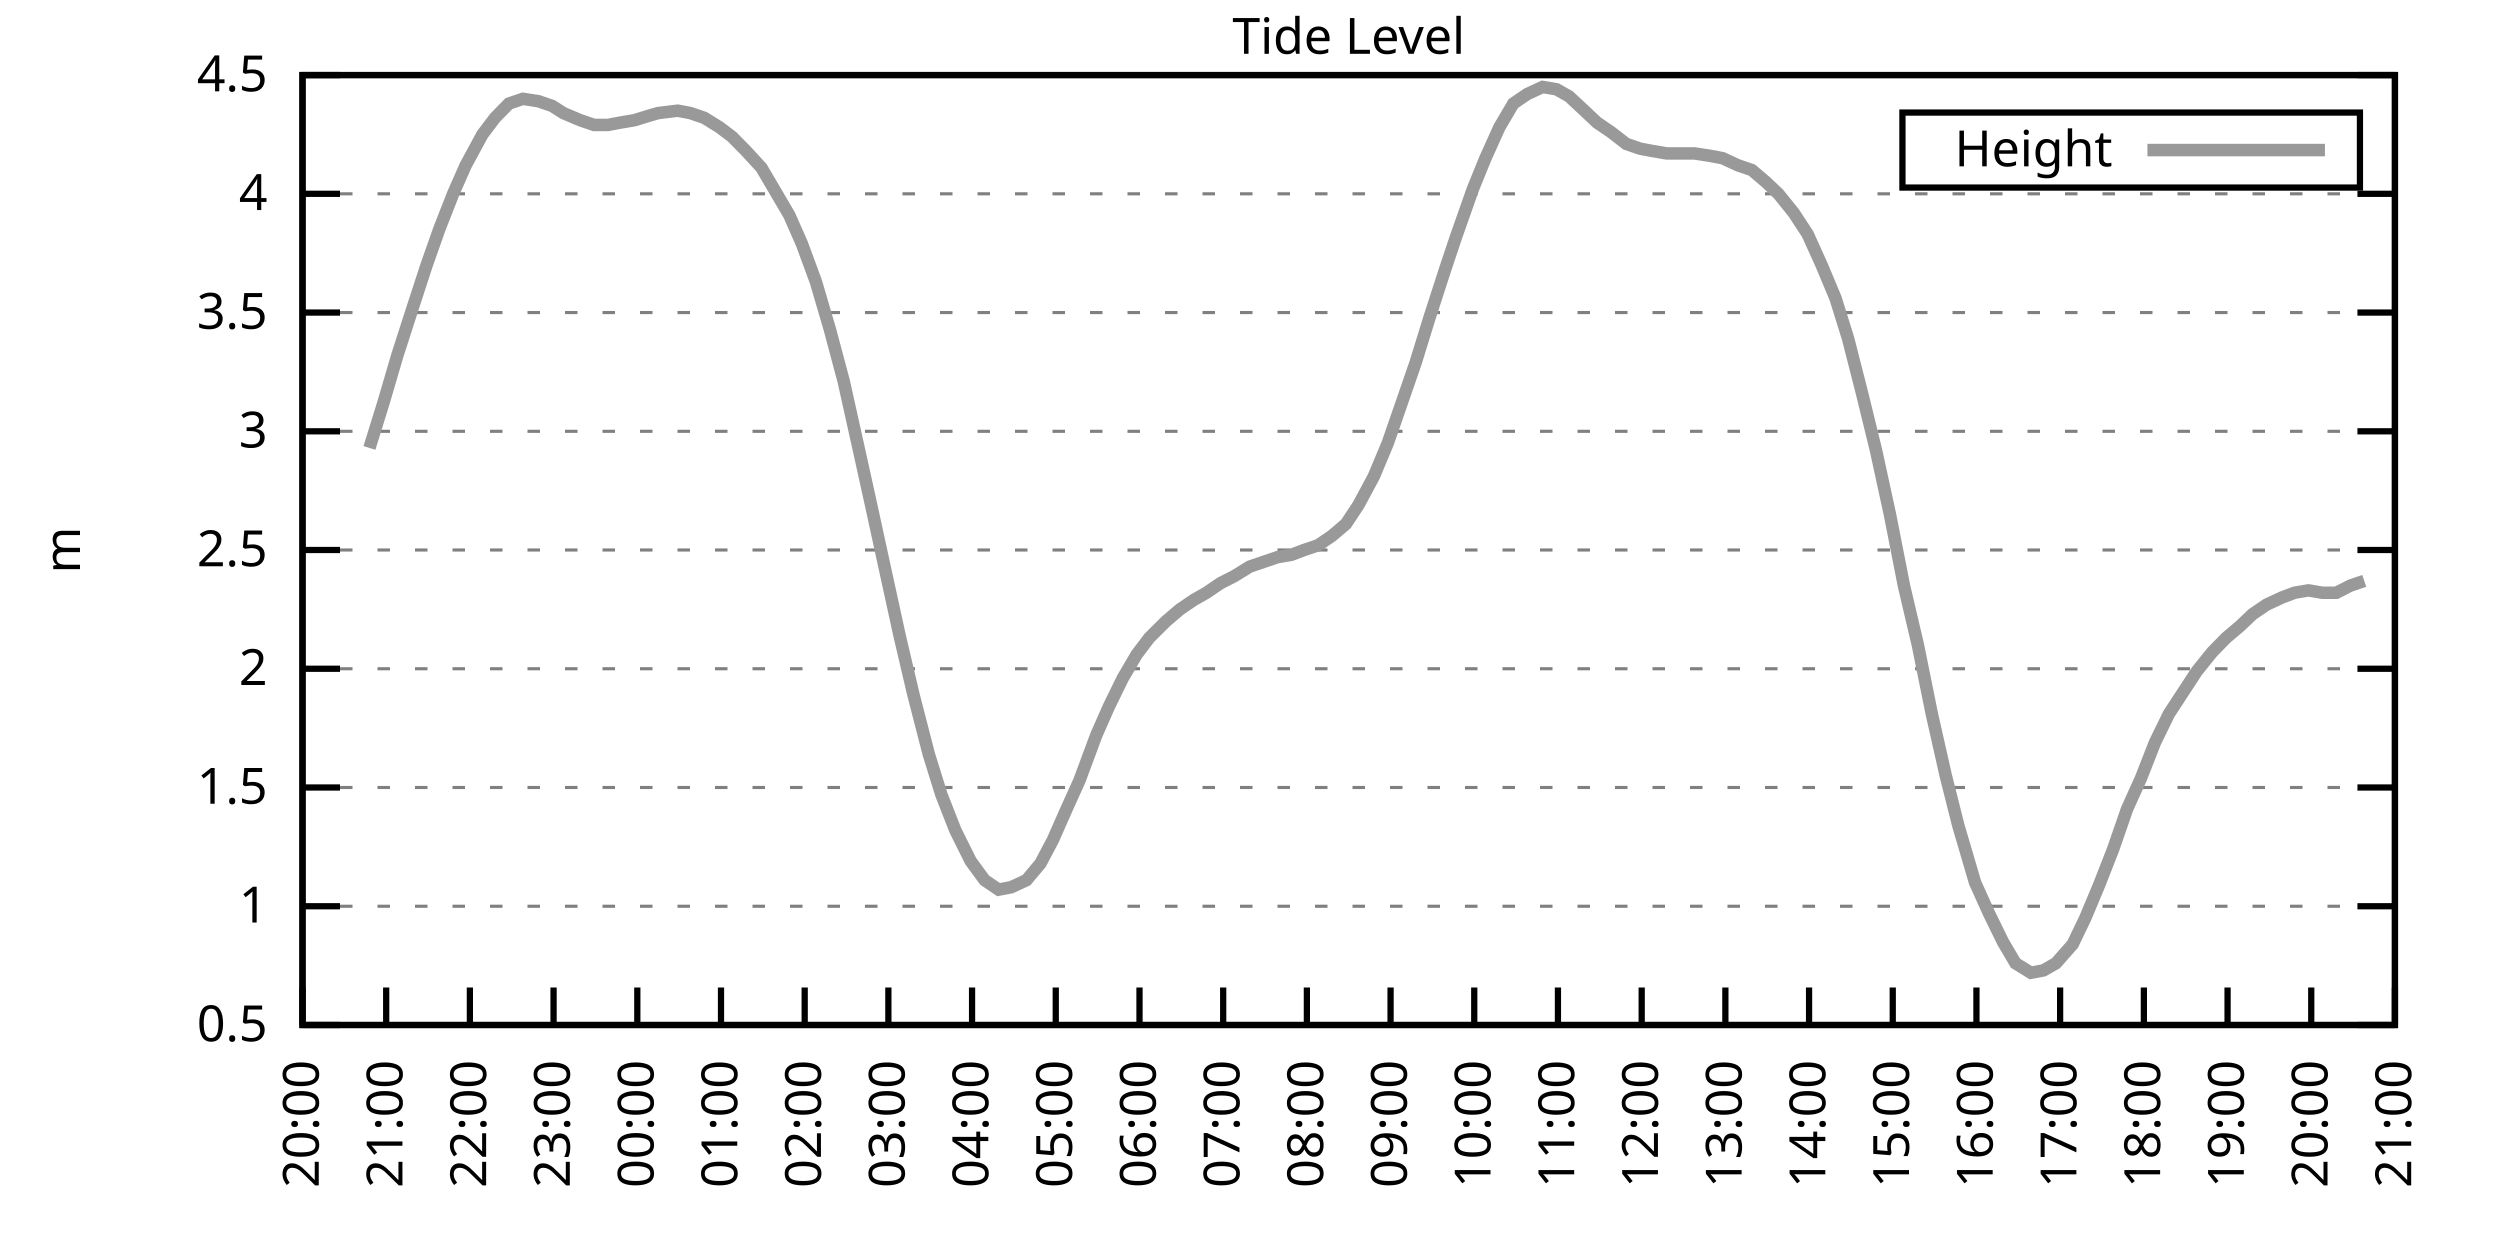
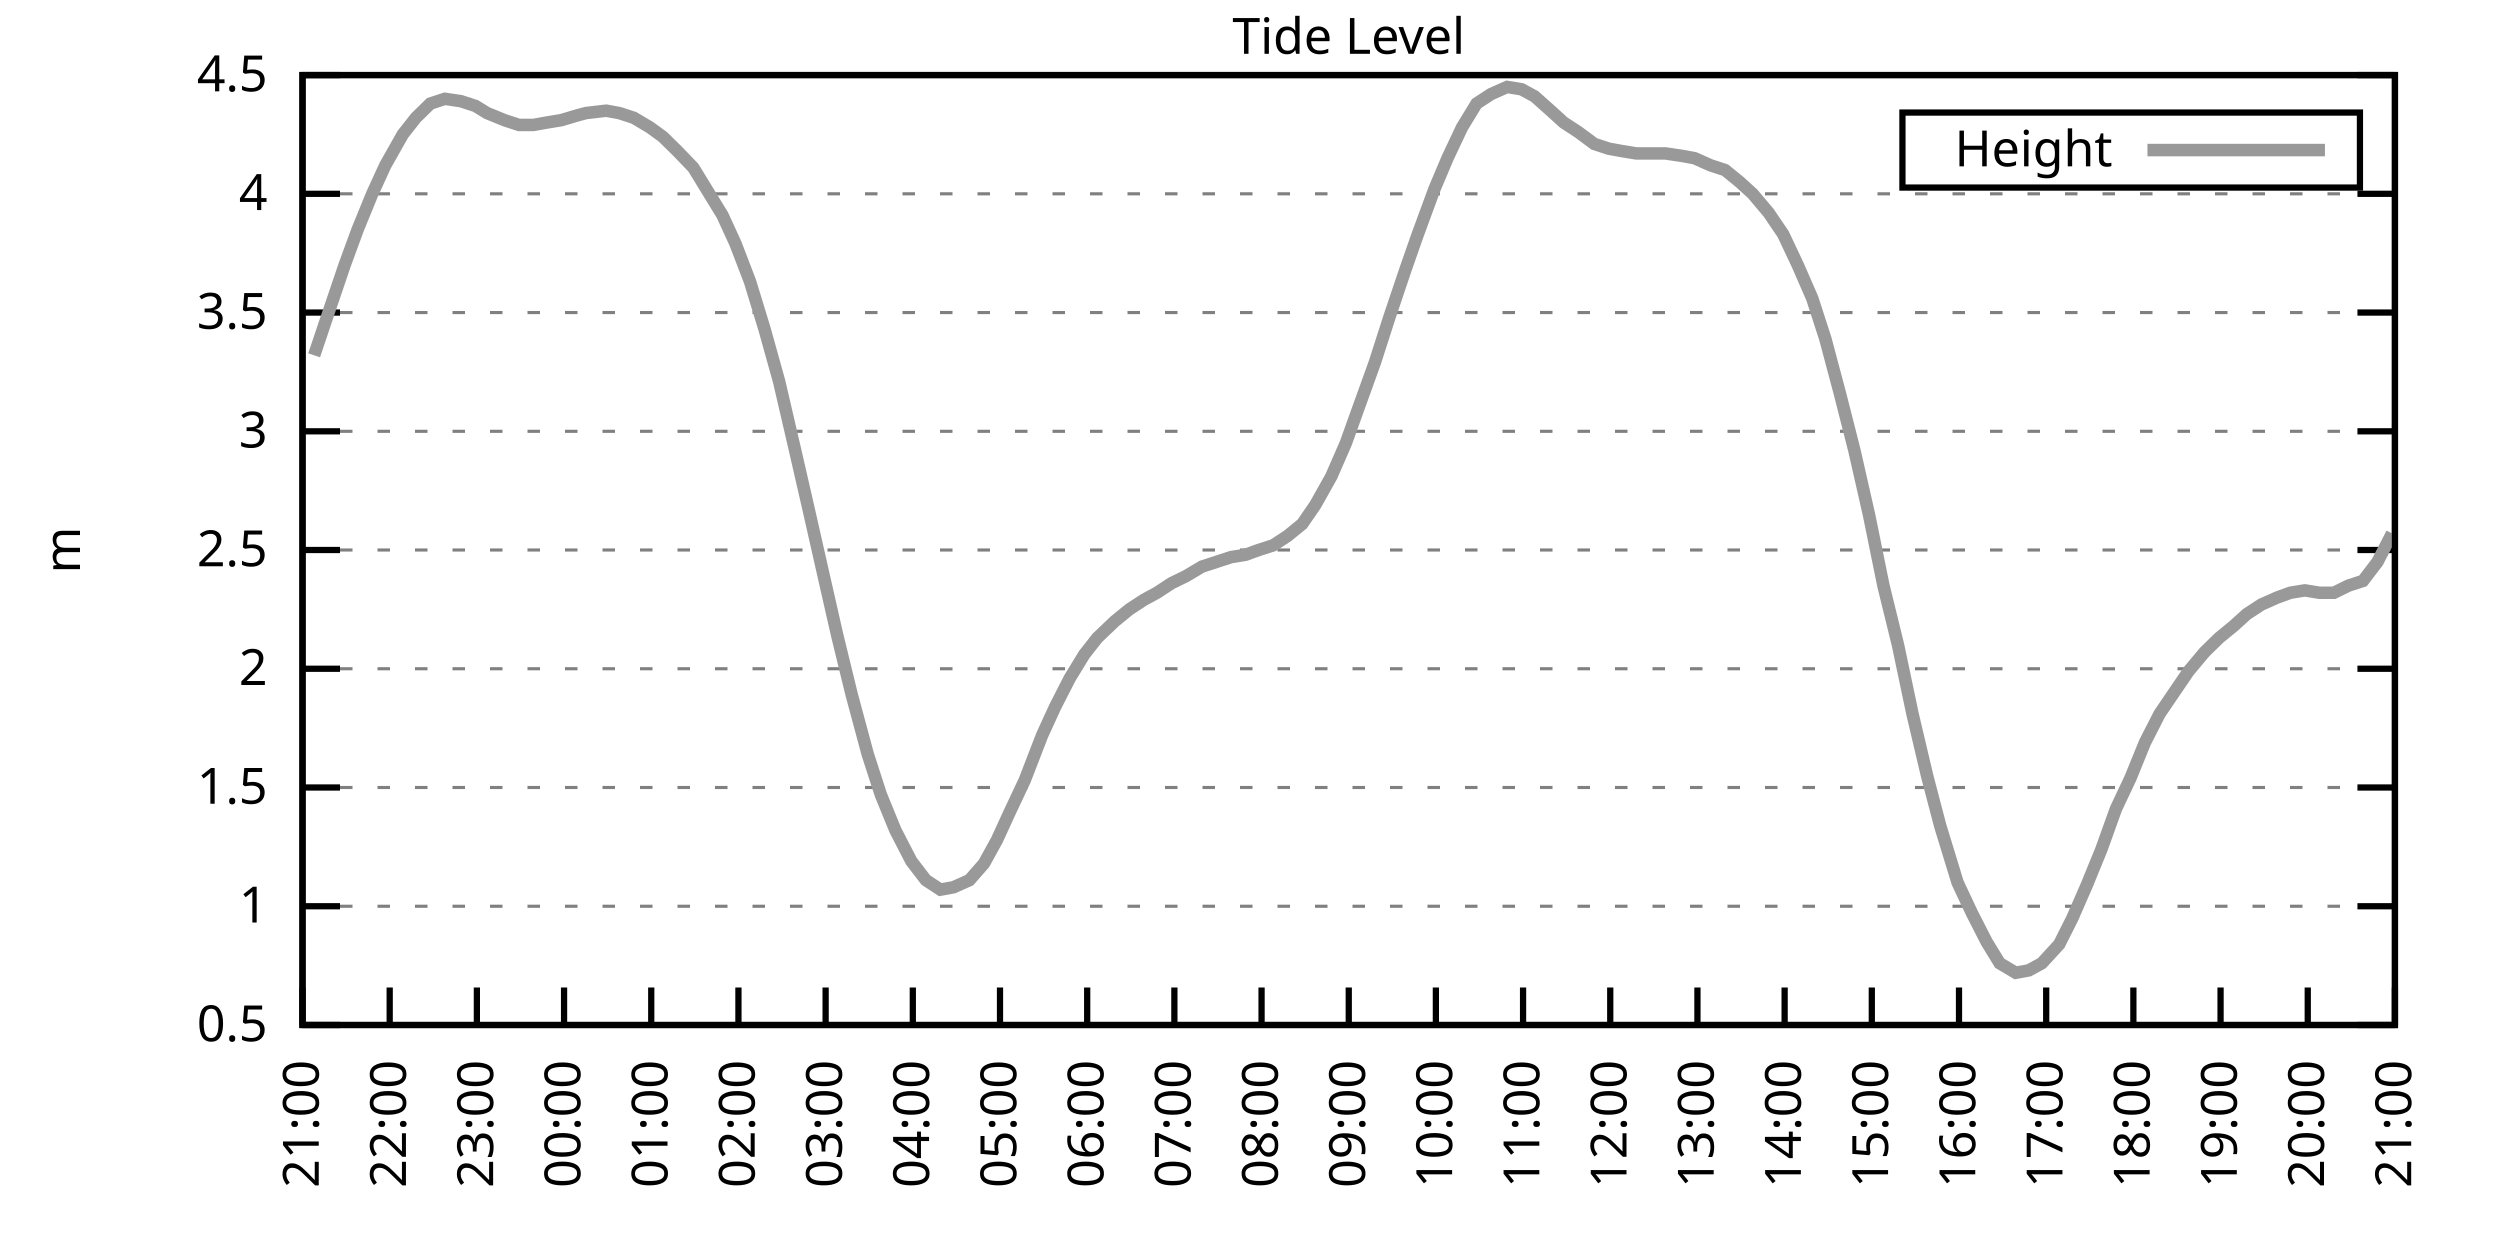
<svg xmlns="http://www.w3.org/2000/svg" xmlns:xlink="http://www.w3.org/1999/xlink" width="400" height="200" viewBox="0 0 400 200">
  <g id="gnuplot_canvas">
    <rect x="0" y="0" width="400" height="200" fill="none" />
    <defs>
      <circle id="gpDot" r="0.5" stroke-width="0.5" stroke="currentColor" />
      <path id="gpPt0" stroke-width="0.333" stroke="currentColor" d="M-1,0 h2 M0,-1 v2" />
      <path id="gpPt1" stroke-width="0.333" stroke="currentColor" d="M-1,-1 L1,1 M1,-1 L-1,1" />
      <path id="gpPt2" stroke-width="0.333" stroke="currentColor" d="M-1,0 L1,0 M0,-1 L0,1 M-1,-1 L1,1 M-1,1 L1,-1" />
      <rect id="gpPt3" stroke-width="0.333" stroke="currentColor" x="-1" y="-1" width="2" height="2" />
      <rect id="gpPt4" stroke-width="0.333" stroke="currentColor" fill="currentColor" x="-1" y="-1" width="2" height="2" />
      <circle id="gpPt5" stroke-width="0.333" stroke="currentColor" cx="0" cy="0" r="1" />
      <use xlink:href="#gpPt5" id="gpPt6" fill="currentColor" stroke="none" />
      <path id="gpPt7" stroke-width="0.333" stroke="currentColor" d="M0,-1.33 L-1.33,0.67 L1.33,0.67 z" />
      <use xlink:href="#gpPt7" id="gpPt8" fill="currentColor" stroke="none" />
      <use xlink:href="#gpPt7" id="gpPt9" stroke="currentColor" transform="rotate(180)" />
      <use xlink:href="#gpPt9" id="gpPt10" fill="currentColor" stroke="none" />
      <use xlink:href="#gpPt3" id="gpPt11" stroke="currentColor" transform="rotate(45)" />
      <use xlink:href="#gpPt11" id="gpPt12" fill="currentColor" stroke="none" />
      <path id="gpPt13" stroke-width="0.333" stroke="currentColor" d="M0,1.330 L1.265,0.411 L0.782,-1.067 L-0.782,-1.076 L-1.265,0.411 z" />
      <use xlink:href="#gpPt13" id="gpPt14" fill="currentColor" stroke="none" />
      <filter id="textbox" filterUnits="objectBoundingBox" x="0" y="0" height="1" width="1">
        <feFlood flood-color="white" flood-opacity="1" result="bgnd" />
        <feComposite in="SourceGraphic" in2="bgnd" operator="atop" />
      </filter>
      <filter id="greybox" filterUnits="objectBoundingBox" x="0" y="0" height="1" width="1">
        <feFlood flood-color="lightgrey" flood-opacity="1" result="grey" />
        <feComposite in="SourceGraphic" in2="grey" operator="atop" />
      </filter>
    </defs>
    <g fill="none" color="white" stroke="currentColor" stroke-width="1.00" stroke-linecap="butt" stroke-linejoin="miter">
</g>
    <g fill="none" color="black" stroke="currentColor" stroke-width="1.00" stroke-linecap="butt" stroke-linejoin="miter">
      <g stroke="none" shape-rendering="crispEdges">
        <polygon fill="rgb(255, 255, 255)" points="48.40,164.00 383.18,164.00 383.18,12.02 48.40,12.02 " />
      </g>
    </g>
    <g fill="none" color="black" stroke="currentColor" stroke-width="1.00" stroke-linecap="butt" stroke-linejoin="miter">
</g>
    <g fill="none" color="black" stroke="black" stroke-width="0.50" stroke-linecap="butt" stroke-linejoin="miter">
</g>
    <g fill="none" color="gray" stroke="currentColor" stroke-width="0.50" stroke-linecap="butt" stroke-linejoin="miter">
      <path stroke="gray" stroke-dasharray="2,4" class="gridline" d="M48.40,164.00 L383.19,164.00  " />
    </g>
    <g fill="none" color="gray" stroke="gray" stroke-width="1.00" stroke-linecap="butt" stroke-linejoin="miter">
</g>
    <g fill="none" color="black" stroke="currentColor" stroke-width="1.00" stroke-linecap="butt" stroke-linejoin="miter">
      <path stroke="black" d="M48.40,164.00 L54.40,164.00 M383.19,164.00 L377.19,164.00  " />
      <g transform="translate(42.80,166.60)" stroke="none" fill="black" font-family="Sans" font-size="8.00" text-anchor="end">
        <text>
          <tspan font-family="Sans"> 0.5</tspan>
        </text>
      </g>
    </g>
    <g fill="none" color="black" stroke="currentColor" stroke-width="1.00" stroke-linecap="butt" stroke-linejoin="miter">
</g>
    <g fill="none" color="black" stroke="black" stroke-width="0.50" stroke-linecap="butt" stroke-linejoin="miter">
</g>
    <g fill="none" color="gray" stroke="currentColor" stroke-width="0.50" stroke-linecap="butt" stroke-linejoin="miter">
      <path stroke="gray" stroke-dasharray="2,4" class="gridline" d="M48.40,145.00 L383.19,145.00  " />
    </g>
    <g fill="none" color="gray" stroke="gray" stroke-width="1.00" stroke-linecap="butt" stroke-linejoin="miter">
</g>
    <g fill="none" color="black" stroke="currentColor" stroke-width="1.00" stroke-linecap="butt" stroke-linejoin="miter">
      <path stroke="black" d="M48.40,145.00 L54.40,145.00 M383.19,145.00 L377.19,145.00  " />
      <g transform="translate(42.80,147.60)" stroke="none" fill="black" font-family="Sans" font-size="8.00" text-anchor="end">
        <text>
          <tspan font-family="Sans"> 1</tspan>
        </text>
      </g>
    </g>
    <g fill="none" color="black" stroke="currentColor" stroke-width="1.00" stroke-linecap="butt" stroke-linejoin="miter">
</g>
    <g fill="none" color="black" stroke="black" stroke-width="0.50" stroke-linecap="butt" stroke-linejoin="miter">
</g>
    <g fill="none" color="gray" stroke="currentColor" stroke-width="0.50" stroke-linecap="butt" stroke-linejoin="miter">
      <path stroke="gray" stroke-dasharray="2,4" class="gridline" d="M48.40,126.00 L383.19,126.00  " />
    </g>
    <g fill="none" color="gray" stroke="gray" stroke-width="1.00" stroke-linecap="butt" stroke-linejoin="miter">
</g>
    <g fill="none" color="black" stroke="currentColor" stroke-width="1.00" stroke-linecap="butt" stroke-linejoin="miter">
      <path stroke="black" d="M48.40,126.00 L54.40,126.00 M383.19,126.00 L377.19,126.00  " />
      <g transform="translate(42.80,128.60)" stroke="none" fill="black" font-family="Sans" font-size="8.00" text-anchor="end">
        <text>
          <tspan font-family="Sans"> 1.5</tspan>
        </text>
      </g>
    </g>
    <g fill="none" color="black" stroke="currentColor" stroke-width="1.00" stroke-linecap="butt" stroke-linejoin="miter">
</g>
    <g fill="none" color="black" stroke="black" stroke-width="0.50" stroke-linecap="butt" stroke-linejoin="miter">
</g>
    <g fill="none" color="gray" stroke="currentColor" stroke-width="0.50" stroke-linecap="butt" stroke-linejoin="miter">
      <path stroke="gray" stroke-dasharray="2,4" class="gridline" d="M48.40,107.00 L383.19,107.00  " />
    </g>
    <g fill="none" color="gray" stroke="gray" stroke-width="1.00" stroke-linecap="butt" stroke-linejoin="miter">
</g>
    <g fill="none" color="black" stroke="currentColor" stroke-width="1.00" stroke-linecap="butt" stroke-linejoin="miter">
      <path stroke="black" d="M48.40,107.00 L54.40,107.00 M383.19,107.00 L377.19,107.00  " />
      <g transform="translate(42.80,109.60)" stroke="none" fill="black" font-family="Sans" font-size="8.00" text-anchor="end">
        <text>
          <tspan font-family="Sans"> 2</tspan>
        </text>
      </g>
    </g>
    <g fill="none" color="black" stroke="currentColor" stroke-width="1.00" stroke-linecap="butt" stroke-linejoin="miter">
</g>
    <g fill="none" color="black" stroke="black" stroke-width="0.50" stroke-linecap="butt" stroke-linejoin="miter">
</g>
    <g fill="none" color="gray" stroke="currentColor" stroke-width="0.50" stroke-linecap="butt" stroke-linejoin="miter">
      <path stroke="gray" stroke-dasharray="2,4" class="gridline" d="M48.40,88.00 L383.19,88.00  " />
    </g>
    <g fill="none" color="gray" stroke="gray" stroke-width="1.00" stroke-linecap="butt" stroke-linejoin="miter">
</g>
    <g fill="none" color="black" stroke="currentColor" stroke-width="1.00" stroke-linecap="butt" stroke-linejoin="miter">
      <path stroke="black" d="M48.40,88.00 L54.40,88.00 M383.19,88.00 L377.19,88.00  " />
      <g transform="translate(42.80,90.60)" stroke="none" fill="black" font-family="Sans" font-size="8.00" text-anchor="end">
        <text>
          <tspan font-family="Sans"> 2.5</tspan>
        </text>
      </g>
    </g>
    <g fill="none" color="black" stroke="currentColor" stroke-width="1.00" stroke-linecap="butt" stroke-linejoin="miter">
</g>
    <g fill="none" color="black" stroke="black" stroke-width="0.50" stroke-linecap="butt" stroke-linejoin="miter">
</g>
    <g fill="none" color="gray" stroke="currentColor" stroke-width="0.50" stroke-linecap="butt" stroke-linejoin="miter">
      <path stroke="gray" stroke-dasharray="2,4" class="gridline" d="M48.40,69.01 L383.19,69.01  " />
    </g>
    <g fill="none" color="gray" stroke="gray" stroke-width="1.00" stroke-linecap="butt" stroke-linejoin="miter">
</g>
    <g fill="none" color="black" stroke="currentColor" stroke-width="1.00" stroke-linecap="butt" stroke-linejoin="miter">
      <path stroke="black" d="M48.40,69.01 L54.40,69.01 M383.19,69.01 L377.19,69.01  " />
      <g transform="translate(42.80,71.61)" stroke="none" fill="black" font-family="Sans" font-size="8.00" text-anchor="end">
        <text>
          <tspan font-family="Sans"> 3</tspan>
        </text>
      </g>
    </g>
    <g fill="none" color="black" stroke="currentColor" stroke-width="1.00" stroke-linecap="butt" stroke-linejoin="miter">
</g>
    <g fill="none" color="black" stroke="black" stroke-width="0.50" stroke-linecap="butt" stroke-linejoin="miter">
</g>
    <g fill="none" color="gray" stroke="currentColor" stroke-width="0.50" stroke-linecap="butt" stroke-linejoin="miter">
      <path stroke="gray" stroke-dasharray="2,4" class="gridline" d="M48.40,50.01 L383.19,50.01  " />
    </g>
    <g fill="none" color="gray" stroke="gray" stroke-width="1.00" stroke-linecap="butt" stroke-linejoin="miter">
</g>
    <g fill="none" color="black" stroke="currentColor" stroke-width="1.00" stroke-linecap="butt" stroke-linejoin="miter">
      <path stroke="black" d="M48.40,50.01 L54.40,50.01 M383.19,50.01 L377.19,50.01  " />
      <g transform="translate(42.80,52.61)" stroke="none" fill="black" font-family="Sans" font-size="8.00" text-anchor="end">
        <text>
          <tspan font-family="Sans"> 3.5</tspan>
        </text>
      </g>
    </g>
    <g fill="none" color="black" stroke="currentColor" stroke-width="1.00" stroke-linecap="butt" stroke-linejoin="miter">
</g>
    <g fill="none" color="black" stroke="black" stroke-width="0.50" stroke-linecap="butt" stroke-linejoin="miter">
</g>
    <g fill="none" color="gray" stroke="currentColor" stroke-width="0.50" stroke-linecap="butt" stroke-linejoin="miter">
      <path stroke="gray" stroke-dasharray="2,4" class="gridline" d="M48.40,31.01 L383.19,31.01  " />
    </g>
    <g fill="none" color="gray" stroke="gray" stroke-width="1.00" stroke-linecap="butt" stroke-linejoin="miter">
</g>
    <g fill="none" color="black" stroke="currentColor" stroke-width="1.00" stroke-linecap="butt" stroke-linejoin="miter">
      <path stroke="black" d="M48.40,31.01 L54.40,31.01 M383.19,31.01 L377.19,31.01  " />
      <g transform="translate(42.80,33.61)" stroke="none" fill="black" font-family="Sans" font-size="8.00" text-anchor="end">
        <text>
          <tspan font-family="Sans"> 4</tspan>
        </text>
      </g>
    </g>
    <g fill="none" color="black" stroke="currentColor" stroke-width="1.00" stroke-linecap="butt" stroke-linejoin="miter">
</g>
    <g fill="none" color="black" stroke="black" stroke-width="0.50" stroke-linecap="butt" stroke-linejoin="miter">
</g>
    <g fill="none" color="gray" stroke="currentColor" stroke-width="0.50" stroke-linecap="butt" stroke-linejoin="miter">
      <path stroke="gray" stroke-dasharray="2,4" class="gridline" d="M48.40,12.01 L383.19,12.01  " />
    </g>
    <g fill="none" color="gray" stroke="gray" stroke-width="1.00" stroke-linecap="butt" stroke-linejoin="miter">
</g>
    <g fill="none" color="black" stroke="currentColor" stroke-width="1.00" stroke-linecap="butt" stroke-linejoin="miter">
      <path stroke="black" d="M48.40,12.01 L54.40,12.01 M383.19,12.01 L377.19,12.01  " />
      <g transform="translate(42.80,14.61)" stroke="none" fill="black" font-family="Sans" font-size="8.00" text-anchor="end">
        <text>
          <tspan font-family="Sans"> 4.5</tspan>
        </text>
      </g>
    </g>
    <g fill="none" color="black" stroke="currentColor" stroke-width="1.00" stroke-linecap="butt" stroke-linejoin="miter">
      <path stroke="black" d="M48.40,164.00 L48.40,158.00  " />
      <g transform="translate(51.00,169.60) rotate(270.00)" stroke="none" fill="black" font-family="Sans" font-size="8.00" text-anchor="end">
        <text>
-           <tspan font-family="Sans">20:00</tspan>
-         </text>
-       </g>
-     </g>
-     <g fill="none" color="black" stroke="currentColor" stroke-width="1.00" stroke-linecap="butt" stroke-linejoin="miter">
-       <path stroke="black" d="M61.79,164.00 L61.79,158.00  " />
-       <g transform="translate(64.39,169.60) rotate(270.00)" stroke="none" fill="black" font-family="Sans" font-size="8.00" text-anchor="end">
-         <text>
          <tspan font-family="Sans">21:00</tspan>
        </text>
      </g>
    </g>
    <g fill="none" color="black" stroke="currentColor" stroke-width="1.00" stroke-linecap="butt" stroke-linejoin="miter">
-       <path stroke="black" d="M75.18,164.00 L75.18,158.00  " />
-       <g transform="translate(77.78,169.60) rotate(270.00)" stroke="none" fill="black" font-family="Sans" font-size="8.00" text-anchor="end">
+       <path stroke="black" d="M62.35,164.00 L62.35,158.00  " />
+       <g transform="translate(64.95,169.60) rotate(270.00)" stroke="none" fill="black" font-family="Sans" font-size="8.00" text-anchor="end">
        <text>
          <tspan font-family="Sans">22:00</tspan>
        </text>
      </g>
    </g>
    <g fill="none" color="black" stroke="currentColor" stroke-width="1.00" stroke-linecap="butt" stroke-linejoin="miter">
-       <path stroke="black" d="M88.57,164.00 L88.57,158.00  " />
-       <g transform="translate(91.17,169.60) rotate(270.00)" stroke="none" fill="black" font-family="Sans" font-size="8.00" text-anchor="end">
+       <path stroke="black" d="M76.30,164.00 L76.30,158.00  " />
+       <g transform="translate(78.90,169.60) rotate(270.00)" stroke="none" fill="black" font-family="Sans" font-size="8.00" text-anchor="end">
        <text>
          <tspan font-family="Sans">23:00</tspan>
        </text>
      </g>
    </g>
    <g fill="none" color="black" stroke="currentColor" stroke-width="1.00" stroke-linecap="butt" stroke-linejoin="miter">
-       <path stroke="black" d="M101.97,164.00 L101.97,158.00  " />
-       <g transform="translate(104.57,169.60) rotate(270.00)" stroke="none" fill="black" font-family="Sans" font-size="8.00" text-anchor="end">
+       <path stroke="black" d="M90.25,164.00 L90.25,158.00  " />
+       <g transform="translate(92.85,169.60) rotate(270.00)" stroke="none" fill="black" font-family="Sans" font-size="8.00" text-anchor="end">
        <text>
          <tspan font-family="Sans">00:00</tspan>
        </text>
      </g>
    </g>
    <g fill="none" color="black" stroke="currentColor" stroke-width="1.00" stroke-linecap="butt" stroke-linejoin="miter">
-       <path stroke="black" d="M115.36,164.00 L115.36,158.00  " />
-       <g transform="translate(117.96,169.60) rotate(270.00)" stroke="none" fill="black" font-family="Sans" font-size="8.00" text-anchor="end">
+       <path stroke="black" d="M104.20,164.00 L104.20,158.00  " />
+       <g transform="translate(106.80,169.60) rotate(270.00)" stroke="none" fill="black" font-family="Sans" font-size="8.00" text-anchor="end">
        <text>
          <tspan font-family="Sans">01:00</tspan>
        </text>
      </g>
    </g>
    <g fill="none" color="black" stroke="currentColor" stroke-width="1.00" stroke-linecap="butt" stroke-linejoin="miter">
-       <path stroke="black" d="M128.75,164.00 L128.75,158.00  " />
-       <g transform="translate(131.35,169.60) rotate(270.00)" stroke="none" fill="black" font-family="Sans" font-size="8.00" text-anchor="end">
+       <path stroke="black" d="M118.15,164.00 L118.15,158.00  " />
+       <g transform="translate(120.75,169.60) rotate(270.00)" stroke="none" fill="black" font-family="Sans" font-size="8.00" text-anchor="end">
        <text>
          <tspan font-family="Sans">02:00</tspan>
        </text>
      </g>
    </g>
    <g fill="none" color="black" stroke="currentColor" stroke-width="1.00" stroke-linecap="butt" stroke-linejoin="miter">
-       <path stroke="black" d="M142.14,164.00 L142.14,158.00  " />
-       <g transform="translate(144.74,169.60) rotate(270.00)" stroke="none" fill="black" font-family="Sans" font-size="8.00" text-anchor="end">
+       <path stroke="black" d="M132.10,164.00 L132.10,158.00  " />
+       <g transform="translate(134.70,169.60) rotate(270.00)" stroke="none" fill="black" font-family="Sans" font-size="8.00" text-anchor="end">
        <text>
          <tspan font-family="Sans">03:00</tspan>
        </text>
      </g>
    </g>
    <g fill="none" color="black" stroke="currentColor" stroke-width="1.00" stroke-linecap="butt" stroke-linejoin="miter">
-       <path stroke="black" d="M155.53,164.00 L155.53,158.00  " />
-       <g transform="translate(158.13,169.60) rotate(270.00)" stroke="none" fill="black" font-family="Sans" font-size="8.00" text-anchor="end">
+       <path stroke="black" d="M146.05,164.00 L146.05,158.00  " />
+       <g transform="translate(148.65,169.60) rotate(270.00)" stroke="none" fill="black" font-family="Sans" font-size="8.00" text-anchor="end">
        <text>
          <tspan font-family="Sans">04:00</tspan>
        </text>
      </g>
    </g>
    <g fill="none" color="black" stroke="currentColor" stroke-width="1.00" stroke-linecap="butt" stroke-linejoin="miter">
-       <path stroke="black" d="M168.92,164.00 L168.92,158.00  " />
-       <g transform="translate(171.52,169.60) rotate(270.00)" stroke="none" fill="black" font-family="Sans" font-size="8.00" text-anchor="end">
+       <path stroke="black" d="M160.00,164.00 L160.00,158.00  " />
+       <g transform="translate(162.60,169.60) rotate(270.00)" stroke="none" fill="black" font-family="Sans" font-size="8.00" text-anchor="end">
        <text>
          <tspan font-family="Sans">05:00</tspan>
        </text>
      </g>
    </g>
    <g fill="none" color="black" stroke="currentColor" stroke-width="1.00" stroke-linecap="butt" stroke-linejoin="miter">
-       <path stroke="black" d="M182.32,164.00 L182.32,158.00  " />
-       <g transform="translate(184.92,169.60) rotate(270.00)" stroke="none" fill="black" font-family="Sans" font-size="8.00" text-anchor="end">
+       <path stroke="black" d="M173.95,164.00 L173.95,158.00  " />
+       <g transform="translate(176.55,169.60) rotate(270.00)" stroke="none" fill="black" font-family="Sans" font-size="8.00" text-anchor="end">
        <text>
          <tspan font-family="Sans">06:00</tspan>
        </text>
      </g>
    </g>
    <g fill="none" color="black" stroke="currentColor" stroke-width="1.00" stroke-linecap="butt" stroke-linejoin="miter">
-       <path stroke="black" d="M195.71,164.00 L195.71,158.00  " />
-       <g transform="translate(198.31,169.60) rotate(270.00)" stroke="none" fill="black" font-family="Sans" font-size="8.00" text-anchor="end">
+       <path stroke="black" d="M187.90,164.00 L187.90,158.00  " />
+       <g transform="translate(190.50,169.60) rotate(270.00)" stroke="none" fill="black" font-family="Sans" font-size="8.00" text-anchor="end">
        <text>
          <tspan font-family="Sans">07:00</tspan>
        </text>
      </g>
    </g>
    <g fill="none" color="black" stroke="currentColor" stroke-width="1.00" stroke-linecap="butt" stroke-linejoin="miter">
-       <path stroke="black" d="M209.10,164.00 L209.10,158.00  " />
-       <g transform="translate(211.70,169.60) rotate(270.00)" stroke="none" fill="black" font-family="Sans" font-size="8.00" text-anchor="end">
+       <path stroke="black" d="M201.85,164.00 L201.85,158.00  " />
+       <g transform="translate(204.45,169.60) rotate(270.00)" stroke="none" fill="black" font-family="Sans" font-size="8.00" text-anchor="end">
        <text>
          <tspan font-family="Sans">08:00</tspan>
        </text>
      </g>
    </g>
    <g fill="none" color="black" stroke="currentColor" stroke-width="1.00" stroke-linecap="butt" stroke-linejoin="miter">
-       <path stroke="black" d="M222.49,164.00 L222.49,158.00  " />
-       <g transform="translate(225.09,169.60) rotate(270.00)" stroke="none" fill="black" font-family="Sans" font-size="8.00" text-anchor="end">
+       <path stroke="black" d="M215.80,164.00 L215.80,158.00  " />
+       <g transform="translate(218.40,169.60) rotate(270.00)" stroke="none" fill="black" font-family="Sans" font-size="8.00" text-anchor="end">
        <text>
          <tspan font-family="Sans">09:00</tspan>
        </text>
      </g>
    </g>
    <g fill="none" color="black" stroke="currentColor" stroke-width="1.00" stroke-linecap="butt" stroke-linejoin="miter">
-       <path stroke="black" d="M235.88,164.00 L235.88,158.00  " />
-       <g transform="translate(238.48,169.60) rotate(270.00)" stroke="none" fill="black" font-family="Sans" font-size="8.00" text-anchor="end">
+       <path stroke="black" d="M229.74,164.00 L229.74,158.00  " />
+       <g transform="translate(232.34,169.60) rotate(270.00)" stroke="none" fill="black" font-family="Sans" font-size="8.00" text-anchor="end">
        <text>
          <tspan font-family="Sans">10:00</tspan>
        </text>
      </g>
    </g>
    <g fill="none" color="black" stroke="currentColor" stroke-width="1.00" stroke-linecap="butt" stroke-linejoin="miter">
-       <path stroke="black" d="M249.27,164.00 L249.27,158.00  " />
-       <g transform="translate(251.87,169.60) rotate(270.00)" stroke="none" fill="black" font-family="Sans" font-size="8.00" text-anchor="end">
+       <path stroke="black" d="M243.69,164.00 L243.69,158.00  " />
+       <g transform="translate(246.29,169.60) rotate(270.00)" stroke="none" fill="black" font-family="Sans" font-size="8.00" text-anchor="end">
        <text>
          <tspan font-family="Sans">11:00</tspan>
        </text>
      </g>
    </g>
    <g fill="none" color="black" stroke="currentColor" stroke-width="1.00" stroke-linecap="butt" stroke-linejoin="miter">
-       <path stroke="black" d="M262.67,164.00 L262.67,158.00  " />
-       <g transform="translate(265.27,169.60) rotate(270.00)" stroke="none" fill="black" font-family="Sans" font-size="8.00" text-anchor="end">
+       <path stroke="black" d="M257.64,164.00 L257.64,158.00  " />
+       <g transform="translate(260.24,169.60) rotate(270.00)" stroke="none" fill="black" font-family="Sans" font-size="8.00" text-anchor="end">
        <text>
          <tspan font-family="Sans">12:00</tspan>
        </text>
      </g>
    </g>
    <g fill="none" color="black" stroke="currentColor" stroke-width="1.00" stroke-linecap="butt" stroke-linejoin="miter">
-       <path stroke="black" d="M276.06,164.00 L276.06,158.00  " />
-       <g transform="translate(278.66,169.60) rotate(270.00)" stroke="none" fill="black" font-family="Sans" font-size="8.00" text-anchor="end">
+       <path stroke="black" d="M271.59,164.00 L271.59,158.00  " />
+       <g transform="translate(274.19,169.60) rotate(270.00)" stroke="none" fill="black" font-family="Sans" font-size="8.00" text-anchor="end">
        <text>
          <tspan font-family="Sans">13:00</tspan>
        </text>
      </g>
    </g>
    <g fill="none" color="black" stroke="currentColor" stroke-width="1.00" stroke-linecap="butt" stroke-linejoin="miter">
-       <path stroke="black" d="M289.45,164.00 L289.45,158.00  " />
-       <g transform="translate(292.05,169.60) rotate(270.00)" stroke="none" fill="black" font-family="Sans" font-size="8.00" text-anchor="end">
+       <path stroke="black" d="M285.54,164.00 L285.54,158.00  " />
+       <g transform="translate(288.14,169.60) rotate(270.00)" stroke="none" fill="black" font-family="Sans" font-size="8.00" text-anchor="end">
        <text>
          <tspan font-family="Sans">14:00</tspan>
        </text>
      </g>
    </g>
    <g fill="none" color="black" stroke="currentColor" stroke-width="1.00" stroke-linecap="butt" stroke-linejoin="miter">
-       <path stroke="black" d="M302.84,164.00 L302.84,158.00  " />
-       <g transform="translate(305.44,169.60) rotate(270.00)" stroke="none" fill="black" font-family="Sans" font-size="8.00" text-anchor="end">
+       <path stroke="black" d="M299.49,164.00 L299.49,158.00  " />
+       <g transform="translate(302.09,169.60) rotate(270.00)" stroke="none" fill="black" font-family="Sans" font-size="8.00" text-anchor="end">
        <text>
          <tspan font-family="Sans">15:00</tspan>
        </text>
      </g>
    </g>
    <g fill="none" color="black" stroke="currentColor" stroke-width="1.00" stroke-linecap="butt" stroke-linejoin="miter">
-       <path stroke="black" d="M316.23,164.00 L316.23,158.00  " />
-       <g transform="translate(318.83,169.60) rotate(270.00)" stroke="none" fill="black" font-family="Sans" font-size="8.00" text-anchor="end">
+       <path stroke="black" d="M313.44,164.00 L313.44,158.00  " />
+       <g transform="translate(316.04,169.60) rotate(270.00)" stroke="none" fill="black" font-family="Sans" font-size="8.00" text-anchor="end">
        <text>
          <tspan font-family="Sans">16:00</tspan>
        </text>
      </g>
    </g>
    <g fill="none" color="black" stroke="currentColor" stroke-width="1.00" stroke-linecap="butt" stroke-linejoin="miter">
-       <path stroke="black" d="M329.62,164.00 L329.62,158.00  " />
-       <g transform="translate(332.22,169.60) rotate(270.00)" stroke="none" fill="black" font-family="Sans" font-size="8.00" text-anchor="end">
+       <path stroke="black" d="M327.39,164.00 L327.39,158.00  " />
+       <g transform="translate(329.99,169.60) rotate(270.00)" stroke="none" fill="black" font-family="Sans" font-size="8.00" text-anchor="end">
        <text>
          <tspan font-family="Sans">17:00</tspan>
        </text>
      </g>
    </g>
    <g fill="none" color="black" stroke="currentColor" stroke-width="1.00" stroke-linecap="butt" stroke-linejoin="miter">
-       <path stroke="black" d="M343.02,164.00 L343.02,158.00  " />
-       <g transform="translate(345.62,169.60) rotate(270.00)" stroke="none" fill="black" font-family="Sans" font-size="8.00" text-anchor="end">
+       <path stroke="black" d="M341.34,164.00 L341.34,158.00  " />
+       <g transform="translate(343.94,169.60) rotate(270.00)" stroke="none" fill="black" font-family="Sans" font-size="8.00" text-anchor="end">
        <text>
          <tspan font-family="Sans">18:00</tspan>
        </text>
      </g>
    </g>
    <g fill="none" color="black" stroke="currentColor" stroke-width="1.00" stroke-linecap="butt" stroke-linejoin="miter">
-       <path stroke="black" d="M356.41,164.00 L356.41,158.00  " />
-       <g transform="translate(359.01,169.60) rotate(270.00)" stroke="none" fill="black" font-family="Sans" font-size="8.00" text-anchor="end">
+       <path stroke="black" d="M355.29,164.00 L355.29,158.00  " />
+       <g transform="translate(357.89,169.60) rotate(270.00)" stroke="none" fill="black" font-family="Sans" font-size="8.00" text-anchor="end">
        <text>
          <tspan font-family="Sans">19:00</tspan>
        </text>
      </g>
    </g>
    <g fill="none" color="black" stroke="currentColor" stroke-width="1.00" stroke-linecap="butt" stroke-linejoin="miter">
-       <path stroke="black" d="M369.80,164.00 L369.80,158.00  " />
-       <g transform="translate(372.40,169.60) rotate(270.00)" stroke="none" fill="black" font-family="Sans" font-size="8.00" text-anchor="end">
+       <path stroke="black" d="M369.24,164.00 L369.24,158.00  " />
+       <g transform="translate(371.84,169.60) rotate(270.00)" stroke="none" fill="black" font-family="Sans" font-size="8.00" text-anchor="end">
        <text>
          <tspan font-family="Sans">20:00</tspan>
        </text>
      </g>
    </g>
    <g fill="none" color="black" stroke="currentColor" stroke-width="1.00" stroke-linecap="butt" stroke-linejoin="miter">
      <path stroke="black" d="M383.19,164.00 L383.19,158.00  " />
      <g transform="translate(385.79,169.60) rotate(270.00)" stroke="none" fill="black" font-family="Sans" font-size="8.00" text-anchor="end">
        <text>
          <tspan font-family="Sans">21:00</tspan>
        </text>
      </g>
    </g>
    <g fill="none" color="black" stroke="currentColor" stroke-width="1.00" stroke-linecap="butt" stroke-linejoin="miter">
</g>
    <g fill="none" color="black" stroke="currentColor" stroke-width="1.00" stroke-linecap="butt" stroke-linejoin="miter">
      <path stroke="black" d="M48.40,12.01 L48.40,164.00 L383.19,164.00 L383.19,12.01 L48.40,12.01 Z  " />
    </g>
    <g fill="none" color="black" stroke="currentColor" stroke-width="1.00" stroke-linecap="butt" stroke-linejoin="miter">
</g>
    <g fill="none" color="black" stroke="currentColor" stroke-width="1.00" stroke-linecap="butt" stroke-linejoin="miter">
      <path stroke="black" d="M304.39,30.01 L304.39,18.01 L377.59,18.01 L377.59,30.01 L304.39,30.01 Z  " />
    </g>
    <g id="Tide_level_plot_1">
      <g fill="none" color="white" stroke="black" stroke-width="2.00" stroke-linecap="butt" stroke-linejoin="miter">
</g>
      <g fill="none" color="black" stroke="currentColor" stroke-width="2.00" stroke-linecap="butt" stroke-linejoin="miter">
        <g transform="translate(337.99,26.61)" stroke="none" fill="black" font-family="Sans" font-size="8.00" text-anchor="end">
          <text>
            <tspan font-family="Sans">Height</tspan>
          </text>
        </g>
      </g>
      <g fill="none" color="black" stroke="currentColor" stroke-width="2.00" stroke-linecap="butt" stroke-linejoin="miter">
-         <path stroke="rgb(153, 153, 153)" d="M343.59,24.01 L371.99,24.01 M59.11,71.67 L61.35,64.45 L63.58,56.85 L66.03,49.25 L68.26,42.41 L70.27,36.71   L72.50,31.01 L74.51,26.45 L77.19,21.51 L79.20,18.85 L81.43,16.57 L83.66,15.81 L86.12,16.19 L88.35,16.95   L90.14,18.09 L92.82,19.23 L95.05,19.99 L97.28,19.99 L99.29,19.61 L101.52,19.23 L103.98,18.47 L105.31,18.09   L108.44,17.71 L110.45,18.09 L112.68,18.85 L115.13,20.37 L117.14,21.89 L119.38,24.17 L121.83,26.83 L123.84,30.25   L126.29,34.43 L128.30,38.99 L130.54,45.07 L132.77,52.67 L135.00,61.03 L137.45,72.05 L139.46,81.17 L141.69,91.42   L143.93,101.68 L146.16,111.18 L148.61,120.68 L150.62,127.14 L152.85,132.84 L155.31,137.78 L157.54,140.82 L159.77,142.34   L161.78,141.96 L164.24,140.82 L166.47,138.16 L168.48,134.36 L170.49,129.80 L172.72,124.86 L175.40,117.64 L177.41,113.08   L179.64,108.52 L181.87,104.72 L183.88,102.06 L186.56,99.40 L188.79,97.50 L191.02,95.98 L193.03,94.84 L195.26,93.32   L197.49,92.18 L199.95,90.66 L202.18,89.90 L204.41,89.14 L206.64,88.76 L208.65,88.00 L210.88,87.25 L213.12,85.73   L215.35,83.83 L217.36,80.79 L219.81,76.23 L222.04,70.91 L224.28,64.45 L226.51,57.99 L228.74,50.77 L231.20,43.17   L232.98,37.85 L235.66,30.25 L237.67,25.31 L239.90,20.37 L242.13,16.57 L244.36,15.05 L246.82,13.91 L249.05,14.29   L251.06,15.43 L253.51,17.71 L255.52,19.61 L257.76,21.13 L260.21,23.03 L262.44,23.79 L264.45,24.17 L266.68,24.55   L269.14,24.55 L271.15,24.55 L273.60,24.93 L275.61,25.31 L278.07,26.45 L280.30,27.21 L282.53,29.11 L284.54,31.01   L286.99,34.05 L289.23,37.47 L291.46,42.41 L293.69,47.73 L295.70,54.19 L297.93,62.93 L300.16,72.05 L302.39,82.31   L304.63,93.70 L306.86,103.20 L309.09,114.22 L311.32,124.10 L313.33,132.08 L316.01,141.20 L318.24,146.14 L320.47,150.70   L322.48,154.12 L324.94,155.64 L326.95,155.26 L328.95,154.12 L331.63,151.08 L333.64,146.90 L335.87,141.58 L338.10,135.88   L340.34,129.42 L342.57,124.48 L344.80,118.78 L347.03,114.22 L349.26,110.80 L351.50,107.38 L353.95,104.34 L356.18,102.06   L358.42,100.16 L360.42,98.26 L362.66,96.74 L365.11,95.60 L367.12,94.84 L369.35,94.46 L371.58,94.84 L373.82,94.84   L376.05,93.70 L378.28,92.94  " />
+         <path stroke="rgb(153, 153, 153)" d="M343.59,24.01 L371.99,24.01 M50.26,56.85 L52.82,49.25 L55.14,42.41 L57.23,36.71 L59.56,31.01 L61.65,26.45   L64.44,21.51 L66.53,18.85 L68.86,16.57 L71.18,15.81 L73.74,16.19 L76.07,16.95 L77.93,18.09 L80.72,19.23   L83.04,19.99 L85.37,19.99 L87.46,19.61 L89.78,19.23 L92.34,18.47 L93.74,18.09 L96.99,17.71 L99.08,18.09   L101.41,18.85 L103.97,20.37 L106.06,21.89 L108.38,24.17 L110.94,26.83 L113.03,30.25 L115.59,34.43 L117.68,38.99   L120.01,45.07 L122.33,52.67 L124.66,61.03 L127.22,72.05 L129.31,81.17 L131.63,91.42 L133.96,101.68 L136.28,111.18   L138.84,120.68 L140.93,127.14 L143.26,132.84 L145.81,137.78 L148.14,140.82 L150.46,142.34 L152.56,141.96 L155.11,140.82   L157.44,138.16 L159.53,134.36 L161.62,129.80 L163.95,124.86 L166.74,117.64 L168.83,113.08 L171.16,108.52 L173.48,104.72   L175.57,102.06 L178.36,99.40 L180.69,97.50 L183.01,95.98 L185.11,94.84 L187.43,93.32 L189.76,92.18 L192.31,90.66   L194.64,89.90 L196.96,89.14 L199.29,88.76 L201.38,88.00 L203.71,87.25 L206.03,85.73 L208.36,83.83 L210.45,80.79   L213.01,76.23 L215.33,70.91 L217.65,64.45 L219.98,57.99 L222.30,50.77 L224.86,43.17 L226.72,37.85 L229.51,30.25   L231.60,25.31 L233.93,20.37 L236.25,16.57 L238.58,15.05 L241.14,13.91 L243.46,14.29 L245.55,15.43 L248.11,17.71   L250.20,19.61 L252.53,21.13 L255.09,23.03 L257.41,23.79 L259.50,24.17 L261.83,24.55 L264.39,24.55 L266.48,24.55   L269.04,24.93 L271.13,25.31 L273.69,26.45 L276.01,27.21 L278.34,29.11 L280.43,31.01 L282.99,34.05 L285.31,37.47   L287.64,42.41 L289.96,47.73 L292.05,54.19 L294.38,62.93 L296.70,72.05 L299.03,82.31 L301.35,93.70 L303.68,103.20   L306.00,114.22 L308.33,124.10 L310.42,132.08 L313.21,141.20 L315.53,146.14 L317.86,150.70 L319.95,154.12 L322.51,155.64   L324.60,155.26 L326.69,154.12 L329.48,151.08 L331.58,146.90 L333.90,141.58 L336.23,135.88 L338.55,129.42 L340.88,124.48   L343.20,118.78 L345.53,114.22 L347.85,110.80 L350.18,107.38 L352.73,104.34 L355.06,102.06 L357.38,100.16 L359.48,98.26   L361.80,96.74 L364.36,95.60 L366.45,94.84 L368.78,94.46 L371.10,94.84 L373.43,94.84 L375.75,93.70 L378.08,92.94   L380.40,89.90 L382.73,85.35  " />
      </g>
    </g>
    <g fill="none" color="black" stroke="currentColor" stroke-width="2.00" stroke-linecap="butt" stroke-linejoin="miter">
</g>
    <g fill="none" color="black" stroke="black" stroke-width="1.00" stroke-linecap="butt" stroke-linejoin="miter">
</g>
    <g fill="none" color="black" stroke="currentColor" stroke-width="1.00" stroke-linecap="butt" stroke-linejoin="miter">
      <path stroke="black" d="M48.40,12.01 L48.40,164.00 L383.19,164.00 L383.19,12.01 L48.40,12.01 Z  " />
      <g transform="translate(12.80,88.01) rotate(270.00)" stroke="none" fill="black" font-family="Sans" font-size="8.00" text-anchor="middle">
        <text>
          <tspan font-family="Sans">m</tspan>
        </text>
      </g>
    </g>
    <g fill="none" color="black" stroke="currentColor" stroke-width="1.00" stroke-linecap="butt" stroke-linejoin="miter">
</g>
    <g fill="none" color="black" stroke="currentColor" stroke-width="1.00" stroke-linecap="butt" stroke-linejoin="miter">
      <g transform="translate(215.79,8.61)" stroke="none" fill="black" font-family="Sans" font-size="8.00" text-anchor="middle">
        <text>
          <tspan font-family="Sans">Tide Level</tspan>
        </text>
      </g>
    </g>
    <g fill="none" color="black" stroke="currentColor" stroke-width="1.00" stroke-linecap="butt" stroke-linejoin="miter">
</g>
  </g>
</svg>
